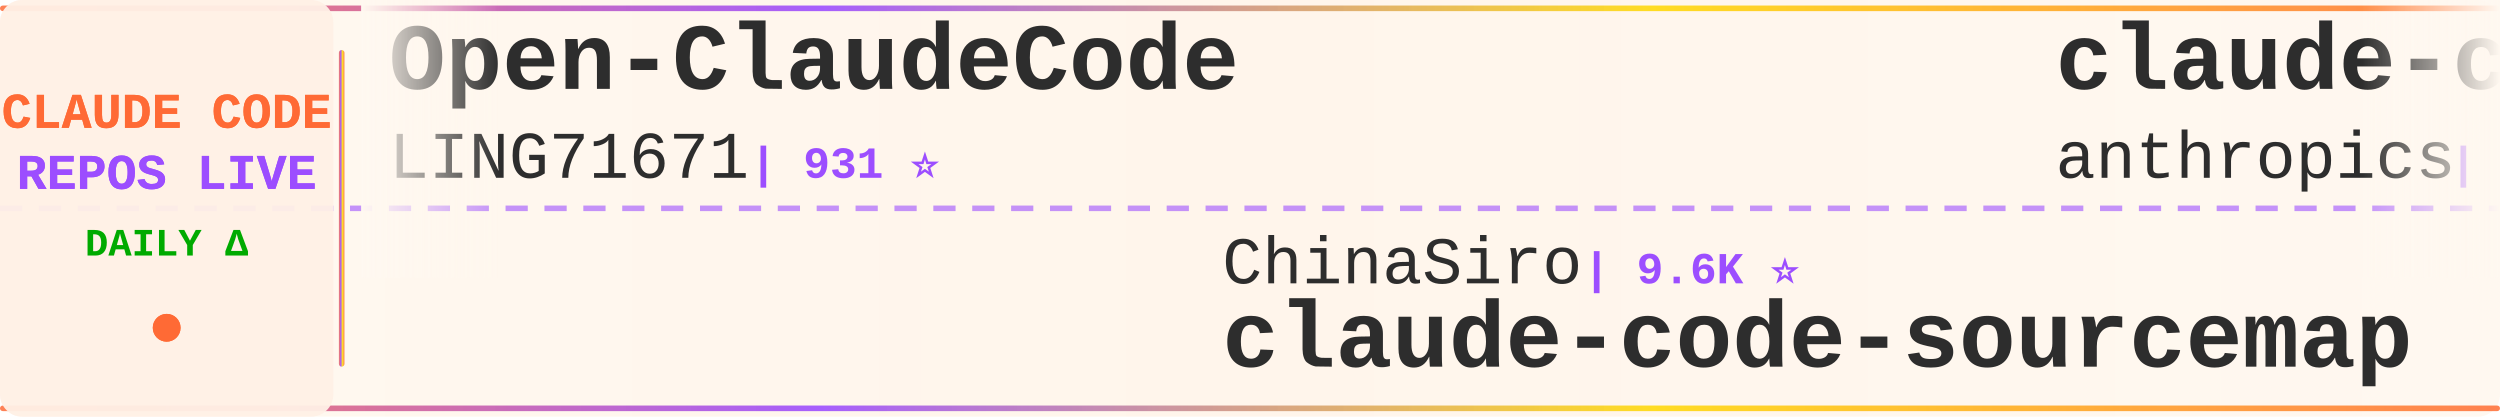
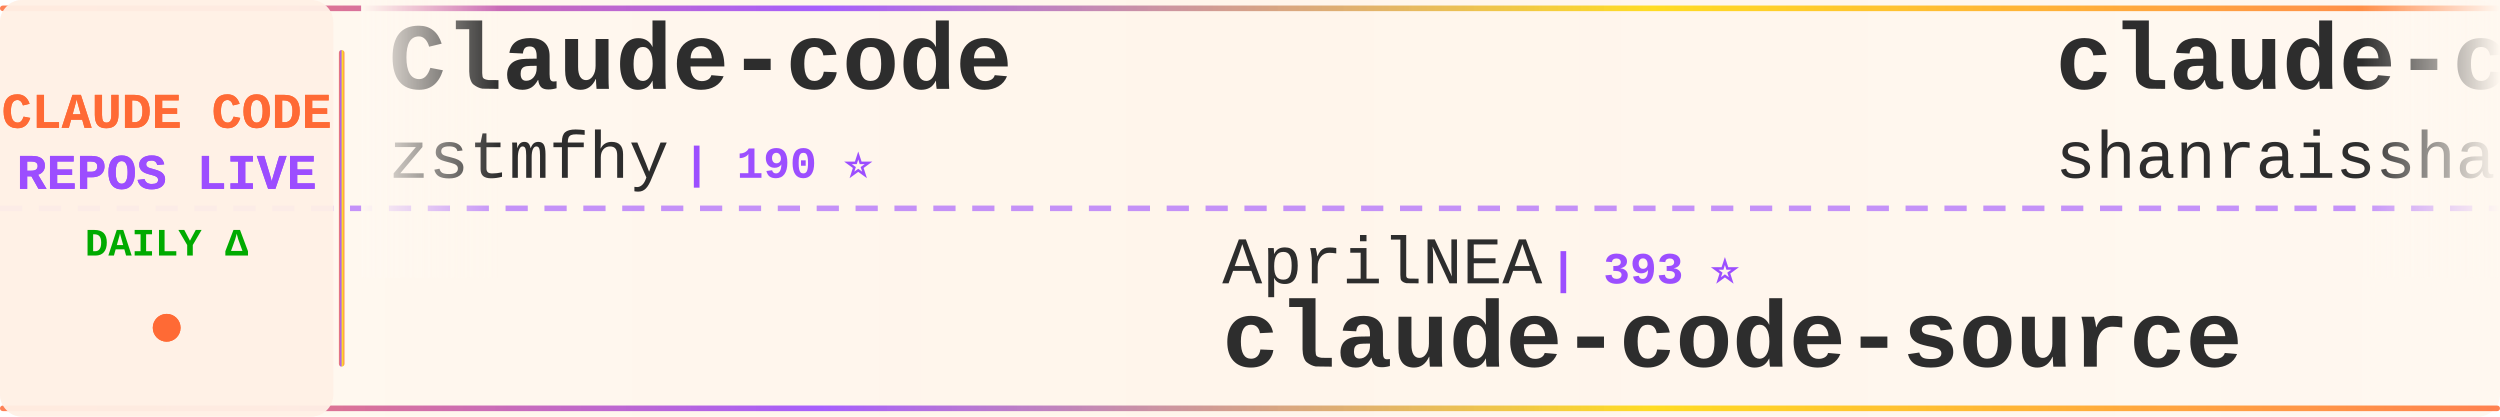
<svg xmlns="http://www.w3.org/2000/svg" width="900" height="150">
  <defs>
    <linearGradient id="tickerBg" x1="0%" y1="0%" x2="100%" y2="0%">
      <stop offset="0%" style="stop-color:#fff8f0;stop-opacity:0.98" />
      <stop offset="50%" style="stop-color:#fff5eb;stop-opacity:1" />
      <stop offset="100%" style="stop-color:#fff8f0;stop-opacity:0.98" />
    </linearGradient>
    <linearGradient id="borderGrad" x1="0%" y1="0%" x2="100%" y2="0%">
      <stop offset="0%" style="stop-color:#FF6B35;stop-opacity:0.85">
        <animate attributeName="stop-opacity" values="0.85;1;0.85" dur="2s" repeatCount="indefinite" />
      </stop>
      <stop offset="33%" style="stop-color:#9C4EFF;stop-opacity:0.9">
        <animate attributeName="stop-opacity" values="0.9;1;0.9" dur="2.2s" repeatCount="indefinite" />
      </stop>
      <stop offset="66%" style="stop-color:#FFD700;stop-opacity:0.85">
        <animate attributeName="stop-opacity" values="0.85;1;0.85" dur="1.8s" repeatCount="indefinite" />
      </stop>
      <stop offset="100%" style="stop-color:#FF6B35;stop-opacity:0.85">
        <animate attributeName="stop-opacity" values="0.85;1;0.85" dur="2s" repeatCount="indefinite" />
      </stop>
    </linearGradient>
    <filter id="textGlow">
      <feGaussianBlur stdDeviation="0.15" result="coloredBlur" />
      <feMerge>
        <feMergeNode in="coloredBlur" />
        <feMergeNode in="SourceGraphic" />
      </feMerge>
    </filter>
    <filter id="metricGlow">
      <feGaussianBlur stdDeviation="0.2" result="coloredBlur" />
      <feMerge>
        <feMergeNode in="coloredBlur" />
        <feMergeNode in="SourceGraphic" />
      </feMerge>
    </filter>
    <linearGradient id="leftFade" x1="0%" y1="0%" x2="100%" y2="0%">
      <stop offset="0%" style="stop-color:#fff8f0;stop-opacity:1" />
      <stop offset="100%" style="stop-color:#fff8f0;stop-opacity:0" />
    </linearGradient>
    <linearGradient id="rightFade" x1="0%" y1="0%" x2="100%" y2="0%">
      <stop offset="0%" style="stop-color:#fff8f0;stop-opacity:0" />
      <stop offset="100%" style="stop-color:#fff8f0;stop-opacity:1" />
    </linearGradient>
  </defs>
  <rect width="900" height="150" fill="url(#tickerBg)" rx="8" />
  <rect x="0" y="2" width="900" height="2" fill="url(#borderGrad)" rx="1" />
  <rect x="0" y="146" width="900" height="2" fill="url(#borderGrad)" rx="1" />
  <line x1="0" y1="75" x2="900" y2="75" stroke="#9C4EFF" stroke-width="2" stroke-dasharray="8 6" opacity="0.6" />
  <rect x="0" y="0" width="120" height="150" fill="#fff0e6" opacity="0.95" rx="8" />
  <text x="60" y="46" font-family="'Courier New', monospace" font-size="18" font-weight="bold" fill="#FF6B35" text-anchor="middle" filter="url(#textGlow)">
    CLAUDE CODE
  </text>
  <text x="60" y="68" font-family="'Courier New', monospace" font-size="18" font-weight="bold" fill="#9C4EFF" text-anchor="middle" filter="url(#textGlow)">
    REPOS LIVE
  </text>
  <text x="60" y="92" font-family="'Courier New', monospace" font-size="14" font-weight="bold" fill="#00aa00" text-anchor="middle">
    DAILY Δ
  </text>
  <circle cx="60" cy="118" r="5" fill="#FF6B35" filter="url(#metricGlow)">
    <animate attributeName="r" values="4;6;4" dur="1.5s" repeatCount="indefinite" />
    <animate attributeName="opacity" values="0.6;1;0.6" dur="1.5s" repeatCount="indefinite" />
  </circle>
  <rect x="122" y="18" width="2" height="114" fill="url(#borderGrad)" rx="1" />
  <clipPath id="tickerClip">
    <rect x="130" y="0" width="770" height="150" />
  </clipPath>
  <g clip-path="url(#tickerClip)">
    <g id="tickerItems">
      <animateTransform attributeName="transform" attributeType="XML" type="translate" from="0 0" to="-3000 0" dur="54s" repeatCount="indefinite" />
      <g transform="translate(0, 0)">
-         <text x="140" y="32" font-family="'Courier New', monospace" font-size="34" font-weight="bold" fill="#2d2d2d">Open-ClaudeCode</text>
-         <text x="140" y="64" font-family="'Courier New', monospace" font-size="24" font-weight="normal" fill="#2d2d2d" opacity="1.0">LING71671</text>
-         <text x="270" y="64" font-family="'Courier New', monospace" font-size="16" font-weight="bold" fill="#9C4EFF"> | 931 ⭐</text>
+         <text x="140" y="32" font-family="'Courier New', monospace" font-size="34" font-weight="bold" fill="#2d2d2d">Claude-code</text>
+         <text x="140" y="64" font-family="'Courier New', monospace" font-size="24" font-weight="normal" fill="#2d2d2d" opacity="1.0">zstmfhy</text>
+         <text x="246" y="64" font-family="'Courier New', monospace" font-size="16" font-weight="bold" fill="#9C4EFF"> | 190 ⭐</text>
      </g>
      <g transform="translate(300, 0)">
-         <text x="140" y="102" font-family="'Courier New', monospace" font-size="24" font-weight="normal" fill="#2d2d2d" opacity="1.0">ChinaSiro</text>
-         <text x="270" y="102" font-family="'Courier New', monospace" font-size="16" font-weight="bold" fill="#9C4EFF"> | 9.6K ⭐</text>
-         <text x="140" y="132" font-family="'Courier New', monospace" font-size="34" font-weight="bold" fill="#2d2d2d">claude-code-sourcemap</text>
+         <text x="140" y="102" font-family="'Courier New', monospace" font-size="24" font-weight="normal" fill="#2d2d2d" opacity="1.0">AprilNEA</text>
+         <text x="258" y="102" font-family="'Courier New', monospace" font-size="16" font-weight="bold" fill="#9C4EFF"> | 393 ⭐</text>
+         <text x="140" y="132" font-family="'Courier New', monospace" font-size="34" font-weight="bold" fill="#2d2d2d">claude-code-source</text>
      </g>
      <g transform="translate(600, 0)">
-         <text x="140" y="32" font-family="'Courier New', monospace" font-size="34" font-weight="bold" fill="#2d2d2d">claude-code-base-action</text>
-         <text x="140" y="64" font-family="'Courier New', monospace" font-size="24" font-weight="normal" fill="#2d2d2d" opacity="1.0">anthropics</text>
-         <text x="282" y="64" font-family="'Courier New', monospace" font-size="16" font-weight="bold" fill="#9C4EFF"> | 931 ⭐</text>
+         <text x="140" y="32" font-family="'Courier New', monospace" font-size="34" font-weight="bold" fill="#2d2d2d">claude-code-best-practic...</text>
+         <text x="140" y="64" font-family="'Courier New', monospace" font-size="24" font-weight="normal" fill="#2d2d2d" opacity="1.0">shanraisshan</text>
+         <text x="306" y="64" font-family="'Courier New', monospace" font-size="16" font-weight="bold" fill="#9C4EFF"> | 63.9K ⭐ +3</text>
      </g>
      <g transform="translate(900, 0)">
-         <text x="140" y="102" font-family="'Courier New', monospace" font-size="24" font-weight="normal" fill="#2d2d2d" opacity="1.0">lintsinghua</text>
-         <text x="294" y="102" font-family="'Courier New', monospace" font-size="16" font-weight="bold" fill="#9C4EFF"> | 4.0K ⭐ +1</text>
-         <text x="140" y="132" font-family="'Courier New', monospace" font-size="34" font-weight="bold" fill="#2d2d2d">claude-code-book</text>
+         <text x="140" y="102" font-family="'Courier New', monospace" font-size="24" font-weight="normal" fill="#2d2d2d" opacity="1.0">Windy3f3f3f3f</text>
+         <text x="318" y="102" font-family="'Courier New', monospace" font-size="16" font-weight="bold" fill="#9C4EFF"> | 2.5K ⭐</text>
+         <text x="140" y="132" font-family="'Courier New', monospace" font-size="34" font-weight="bold" fill="#2d2d2d">claude-code-from-scratch</text>
      </g>
      <g transform="translate(1200, 0)">
-         <text x="140" y="32" font-family="'Courier New', monospace" font-size="34" font-weight="bold" fill="#2d2d2d">ECC</text>
-         <text x="140" y="64" font-family="'Courier New', monospace" font-size="24" font-weight="normal" fill="#2d2d2d" opacity="1.0">affaan-m</text>
-         <text x="258" y="64" font-family="'Courier New', monospace" font-size="16" font-weight="bold" fill="#9C4EFF"> | 236.9K ⭐ +37</text>
+         <text x="140" y="32" font-family="'Courier New', monospace" font-size="34" font-weight="bold" fill="#2d2d2d">claude-code-source-build</text>
+         <text x="140" y="64" font-family="'Courier New', monospace" font-size="24" font-weight="normal" fill="#2d2d2d" opacity="1.0">andrew-kramer-inno</text>
+         <text x="378" y="64" font-family="'Courier New', monospace" font-size="16" font-weight="bold" fill="#9C4EFF"> | 593 ⭐</text>
      </g>
      <g transform="translate(1500, 0)">
-         <text x="140" y="102" font-family="'Courier New', monospace" font-size="24" font-weight="normal" fill="#2d2d2d" opacity="1.0">Donchitos</text>
-         <text x="270" y="102" font-family="'Courier New', monospace" font-size="16" font-weight="bold" fill="#9C4EFF"> | 23.5K ⭐</text>
-         <text x="140" y="132" font-family="'Courier New', monospace" font-size="34" font-weight="bold" fill="#2d2d2d">Claude-Code-Game-Studios</text>
+         <text x="140" y="102" font-family="'Courier New', monospace" font-size="24" font-weight="normal" fill="#2d2d2d" opacity="1.0">simonw</text>
+         <text x="234" y="102" font-family="'Courier New', monospace" font-size="16" font-weight="bold" fill="#9C4EFF"> | 1.6K ⭐</text>
+         <text x="140" y="132" font-family="'Courier New', monospace" font-size="34" font-weight="bold" fill="#2d2d2d">claude-code-transcripts</text>
      </g>
      <g transform="translate(1800, 0)">
-         <text x="140" y="32" font-family="'Courier New', monospace" font-size="34" font-weight="bold" fill="#2d2d2d">claude-code-transcripts</text>
-         <text x="140" y="64" font-family="'Courier New', monospace" font-size="24" font-weight="normal" fill="#2d2d2d" opacity="1.0">simonw</text>
-         <text x="234" y="64" font-family="'Courier New', monospace" font-size="16" font-weight="bold" fill="#9C4EFF"> | 1.6K ⭐</text>
+         <text x="140" y="32" font-family="'Courier New', monospace" font-size="34" font-weight="bold" fill="#2d2d2d">claude-code-reverse</text>
+         <text x="140" y="64" font-family="'Courier New', monospace" font-size="24" font-weight="normal" fill="#2d2d2d" opacity="1.0">Yuyz0112</text>
+         <text x="258" y="64" font-family="'Courier New', monospace" font-size="16" font-weight="bold" fill="#9C4EFF"> | 2.4K ⭐</text>
      </g>
      <g transform="translate(2100, 0)">
-         <text x="140" y="102" font-family="'Courier New', monospace" font-size="24" font-weight="normal" fill="#2d2d2d" opacity="1.0">pedrohcgs</text>
-         <text x="270" y="102" font-family="'Courier New', monospace" font-size="16" font-weight="bold" fill="#9C4EFF"> | 1.4K ⭐</text>
-         <text x="140" y="132" font-family="'Courier New', monospace" font-size="34" font-weight="bold" fill="#2d2d2d">claude-code-my-workflow</text>
+         <text x="140" y="102" font-family="'Courier New', monospace" font-size="24" font-weight="normal" fill="#2d2d2d" opacity="1.0">jqueryscript</text>
+         <text x="306" y="102" font-family="'Courier New', monospace" font-size="16" font-weight="bold" fill="#9C4EFF"> | 484 ⭐</text>
+         <text x="140" y="132" font-family="'Courier New', monospace" font-size="34" font-weight="bold" fill="#2d2d2d">awesome-claude-code</text>
      </g>
      <g transform="translate(2400, 0)">
-         <text x="140" y="32" font-family="'Courier New', monospace" font-size="34" font-weight="bold" fill="#2d2d2d">my-claude-code-setup</text>
-         <text x="140" y="64" font-family="'Courier New', monospace" font-size="24" font-weight="normal" fill="#2d2d2d" opacity="1.0">centminmod</text>
-         <text x="282" y="64" font-family="'Courier New', monospace" font-size="16" font-weight="bold" fill="#9C4EFF"> | 2.5K ⭐</text>
+         <text x="140" y="32" font-family="'Courier New', monospace" font-size="34" font-weight="bold" fill="#2d2d2d">claude-code-my-workflow</text>
+         <text x="140" y="64" font-family="'Courier New', monospace" font-size="24" font-weight="normal" fill="#2d2d2d" opacity="1.0">pedrohcgs</text>
+         <text x="270" y="64" font-family="'Courier New', monospace" font-size="16" font-weight="bold" fill="#9C4EFF"> | 1.4K ⭐ +1</text>
      </g>
      <g transform="translate(2700, 0)">
-         <text x="140" y="102" font-family="'Courier New', monospace" font-size="24" font-weight="normal" fill="#2d2d2d" opacity="1.0">sugyan</text>
-         <text x="234" y="102" font-family="'Courier New', monospace" font-size="16" font-weight="bold" fill="#9C4EFF"> | 1.1K ⭐</text>
-         <text x="140" y="132" font-family="'Courier New', monospace" font-size="34" font-weight="bold" fill="#2d2d2d">claude-code-webui</text>
+         <text x="140" y="102" font-family="'Courier New', monospace" font-size="24" font-weight="normal" fill="#2d2d2d" opacity="1.0">fazxes</text>
+         <text x="234" y="102" font-family="'Courier New', monospace" font-size="16" font-weight="bold" fill="#9C4EFF"> | 229 ⭐</text>
+         <text x="140" y="132" font-family="'Courier New', monospace" font-size="34" font-weight="bold" fill="#2d2d2d">Claude-code</text>
      </g>
      <g transform="translate(3000, 0)">
-         <text x="140" y="32" font-family="'Courier New', monospace" font-size="34" font-weight="bold" fill="#2d2d2d">Open-ClaudeCode</text>
-         <text x="140" y="64" font-family="'Courier New', monospace" font-size="24" font-weight="normal" fill="#2d2d2d" opacity="1.0">LING71671</text>
-         <text x="270" y="64" font-family="'Courier New', monospace" font-size="16" font-weight="bold" fill="#9C4EFF"> | 931 ⭐</text>
+         <text x="140" y="32" font-family="'Courier New', monospace" font-size="34" font-weight="bold" fill="#2d2d2d">Claude-code</text>
+         <text x="140" y="64" font-family="'Courier New', monospace" font-size="24" font-weight="normal" fill="#2d2d2d" opacity="1.0">zstmfhy</text>
+         <text x="246" y="64" font-family="'Courier New', monospace" font-size="16" font-weight="bold" fill="#9C4EFF"> | 190 ⭐</text>
      </g>
      <g transform="translate(3300, 0)">
-         <text x="140" y="102" font-family="'Courier New', monospace" font-size="24" font-weight="normal" fill="#2d2d2d" opacity="1.0">ChinaSiro</text>
-         <text x="270" y="102" font-family="'Courier New', monospace" font-size="16" font-weight="bold" fill="#9C4EFF"> | 9.6K ⭐</text>
-         <text x="140" y="132" font-family="'Courier New', monospace" font-size="34" font-weight="bold" fill="#2d2d2d">claude-code-sourcemap</text>
+         <text x="140" y="102" font-family="'Courier New', monospace" font-size="24" font-weight="normal" fill="#2d2d2d" opacity="1.0">AprilNEA</text>
+         <text x="258" y="102" font-family="'Courier New', monospace" font-size="16" font-weight="bold" fill="#9C4EFF"> | 393 ⭐</text>
+         <text x="140" y="132" font-family="'Courier New', monospace" font-size="34" font-weight="bold" fill="#2d2d2d">claude-code-source</text>
      </g>
      <g transform="translate(3600, 0)">
-         <text x="140" y="32" font-family="'Courier New', monospace" font-size="34" font-weight="bold" fill="#2d2d2d">claude-code-base-action</text>
-         <text x="140" y="64" font-family="'Courier New', monospace" font-size="24" font-weight="normal" fill="#2d2d2d" opacity="1.0">anthropics</text>
-         <text x="282" y="64" font-family="'Courier New', monospace" font-size="16" font-weight="bold" fill="#9C4EFF"> | 931 ⭐</text>
+         <text x="140" y="32" font-family="'Courier New', monospace" font-size="34" font-weight="bold" fill="#2d2d2d">claude-code-best-practic...</text>
+         <text x="140" y="64" font-family="'Courier New', monospace" font-size="24" font-weight="normal" fill="#2d2d2d" opacity="1.0">shanraisshan</text>
+         <text x="306" y="64" font-family="'Courier New', monospace" font-size="16" font-weight="bold" fill="#9C4EFF"> | 63.9K ⭐ +3</text>
      </g>
      <g transform="translate(3900, 0)">
-         <text x="140" y="102" font-family="'Courier New', monospace" font-size="24" font-weight="normal" fill="#2d2d2d" opacity="1.0">lintsinghua</text>
-         <text x="294" y="102" font-family="'Courier New', monospace" font-size="16" font-weight="bold" fill="#9C4EFF"> | 4.0K ⭐ +1</text>
-         <text x="140" y="132" font-family="'Courier New', monospace" font-size="34" font-weight="bold" fill="#2d2d2d">claude-code-book</text>
+         <text x="140" y="102" font-family="'Courier New', monospace" font-size="24" font-weight="normal" fill="#2d2d2d" opacity="1.0">Windy3f3f3f3f</text>
+         <text x="318" y="102" font-family="'Courier New', monospace" font-size="16" font-weight="bold" fill="#9C4EFF"> | 2.5K ⭐</text>
+         <text x="140" y="132" font-family="'Courier New', monospace" font-size="34" font-weight="bold" fill="#2d2d2d">claude-code-from-scratch</text>
      </g>
    </g>
  </g>
  <rect x="130" y="0" width="50" height="100" fill="url(#leftFade)" />
  <rect x="850" y="0" width="50" height="100" fill="url(#rightFade)" />
</svg>
